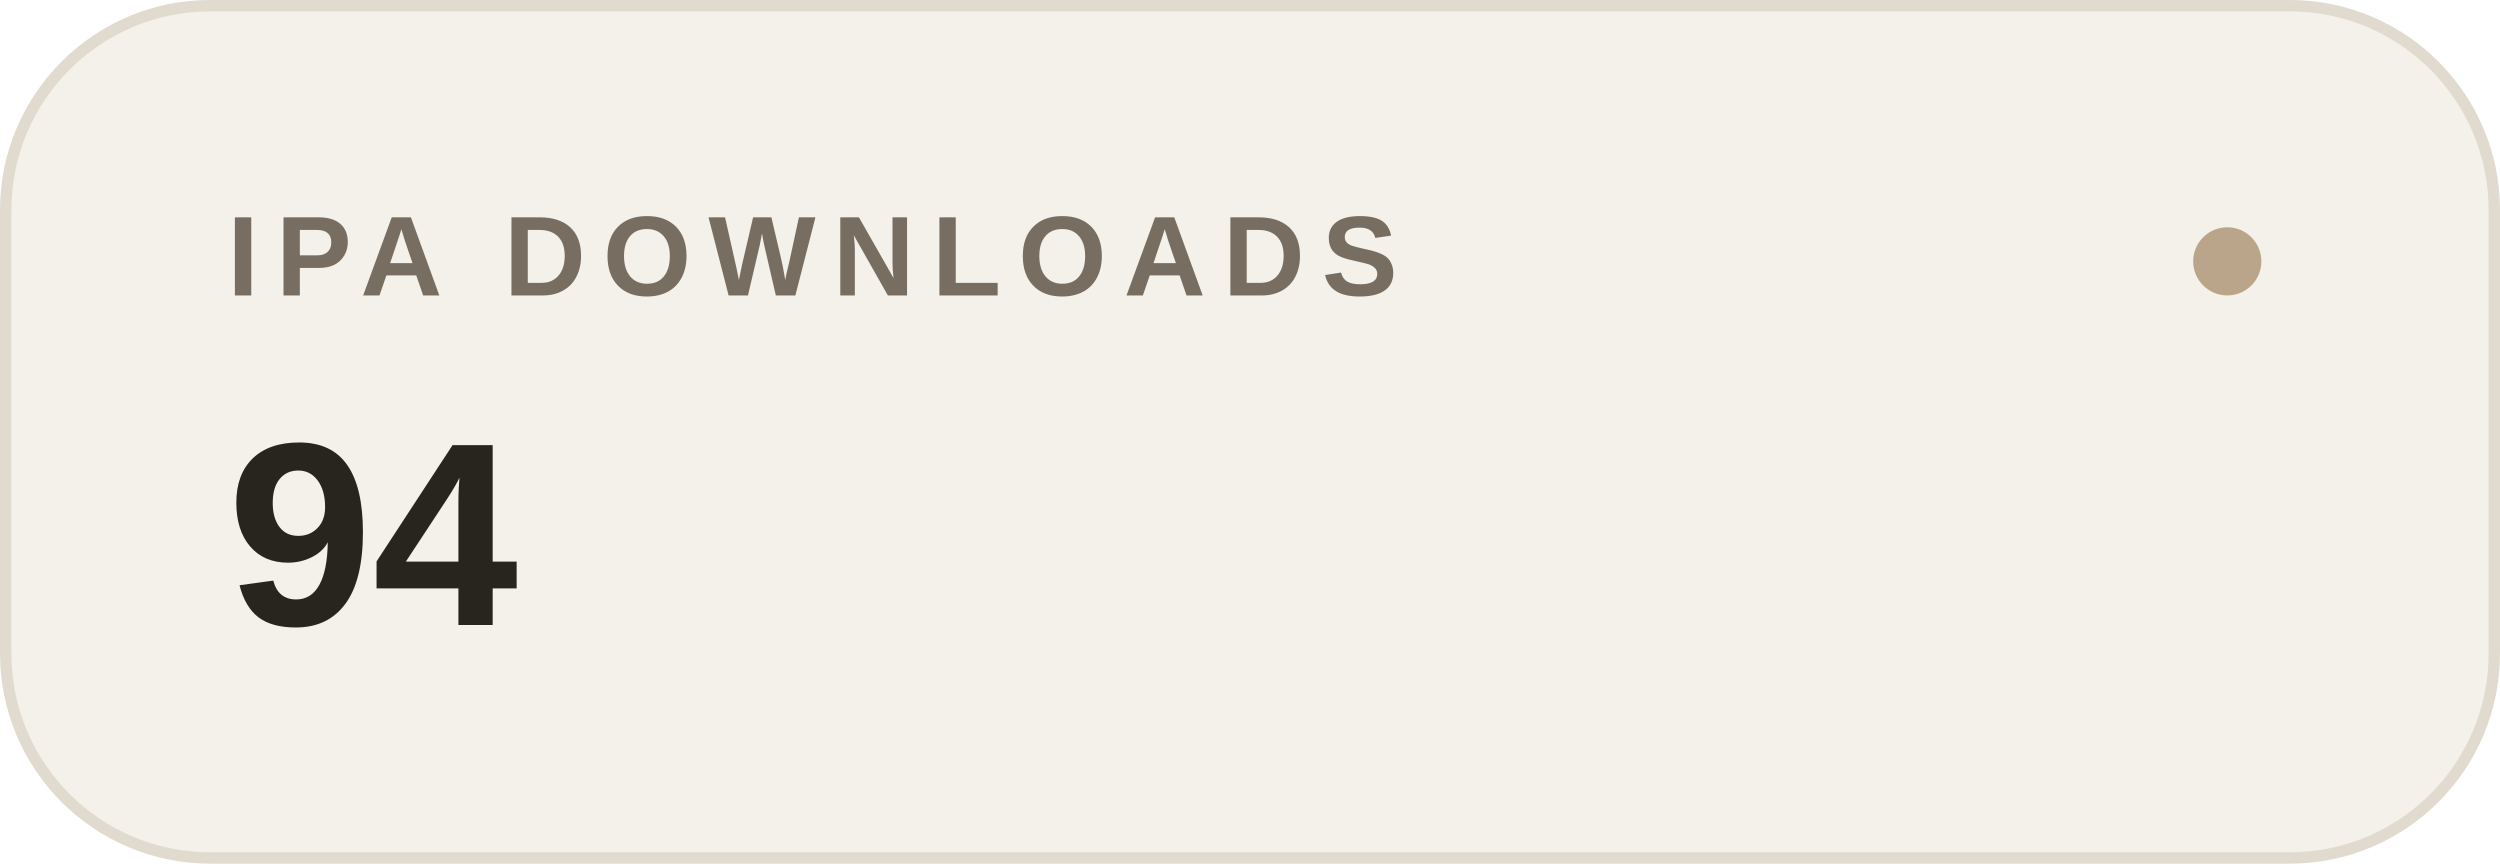
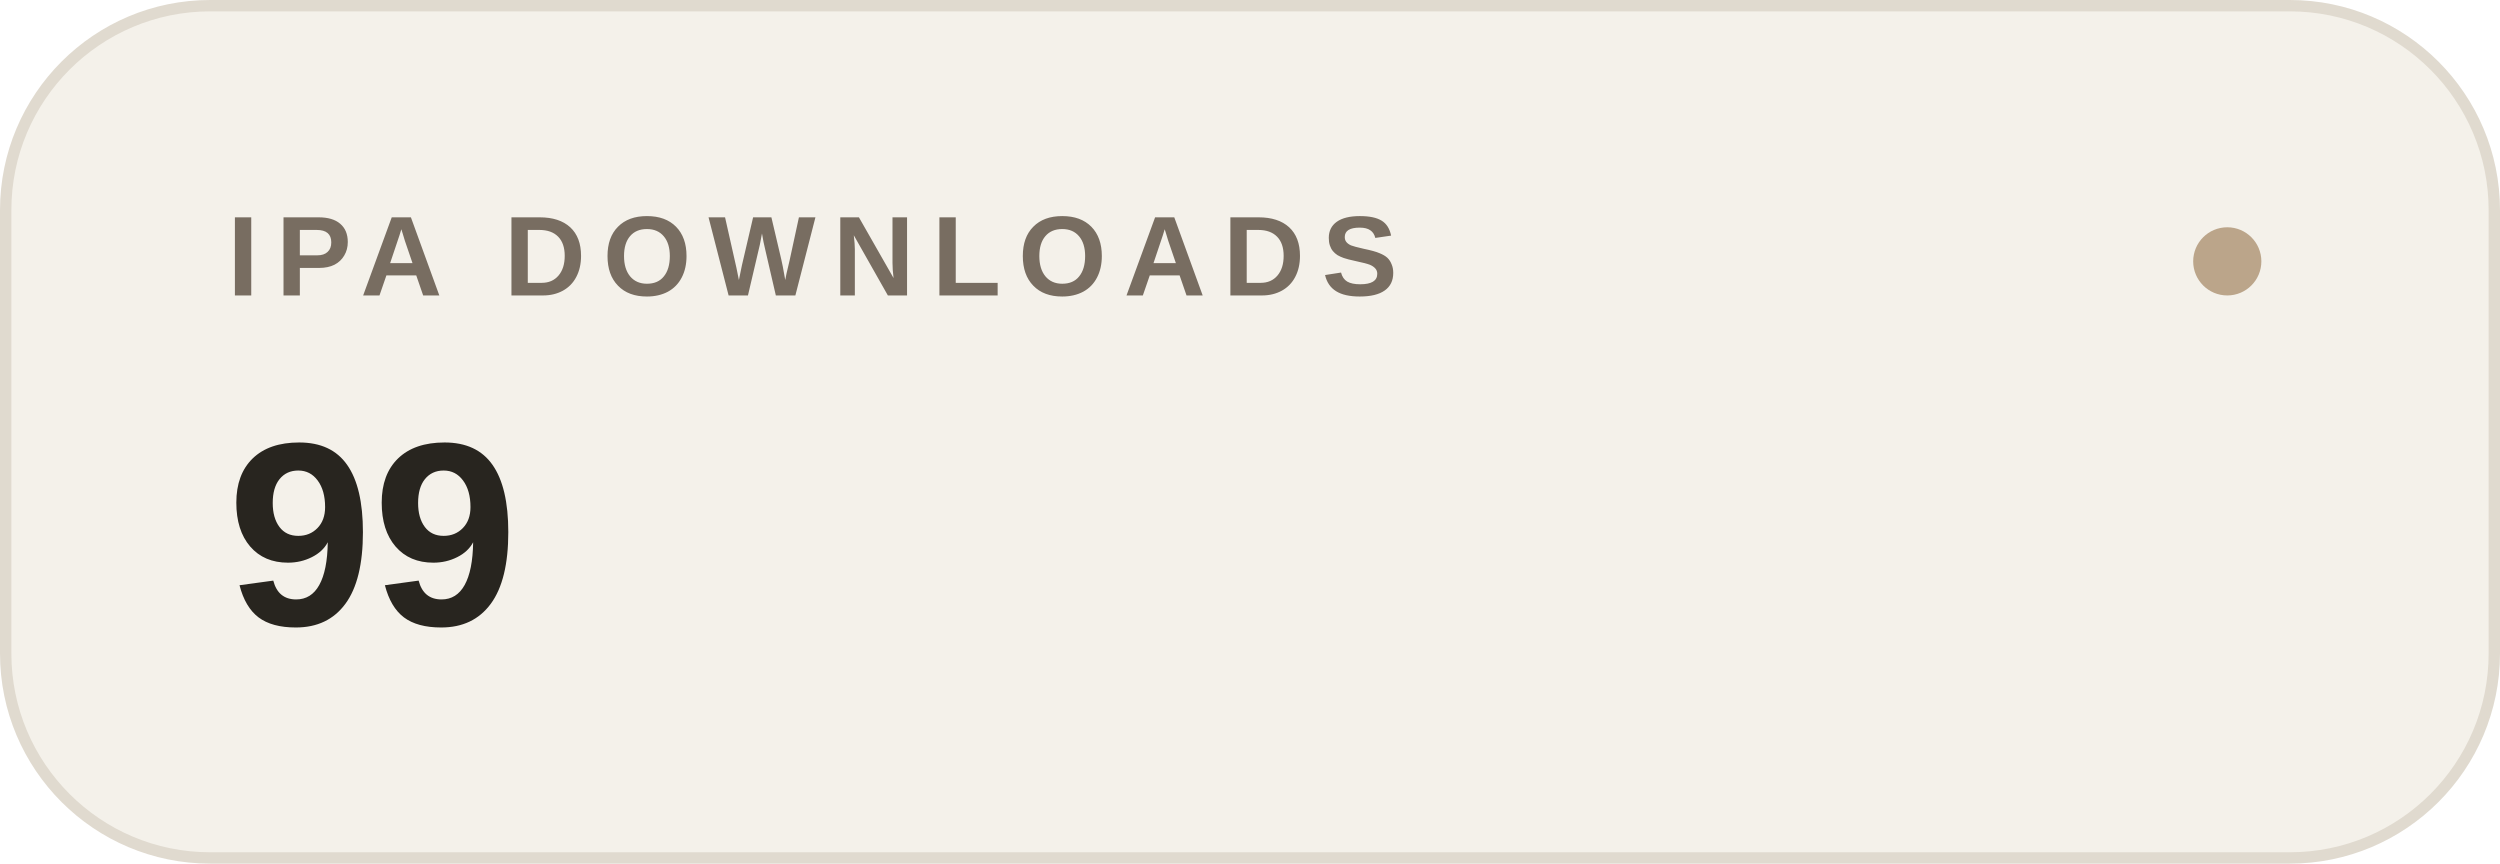
- <svg xmlns="http://www.w3.org/2000/svg" width="220" height="76" viewBox="0 0 220 76" role="img" aria-label="IPA DOWNLOADS: 94">
+ <svg xmlns="http://www.w3.org/2000/svg" width="220" height="76" viewBox="0 0 220 76" role="img" aria-label="IPA DOWNLOADS: 99">
  <rect x=".5" y=".5" width="219" height="75" rx="18" fill="#f4f1ea" stroke="#e0dacf" />
  <text x="20" y="26" font-family="-apple-system,BlinkMacSystemFont,Segoe UI,Arial,sans-serif" font-size="10" font-weight="600" letter-spacing="1.5" fill="#786d61">IPA DOWNLOADS</text>
-   <text x="20" y="55" font-family="-apple-system,BlinkMacSystemFont,Segoe UI,Arial,sans-serif" font-size="23" font-weight="600" fill="#28251f">94</text>
+   <text x="20" y="55" font-family="-apple-system,BlinkMacSystemFont,Segoe UI,Arial,sans-serif" font-size="23" font-weight="600" fill="#28251f">99</text>
  <circle cx="196" cy="23" r="3" fill="#bba58a" />
</svg>
